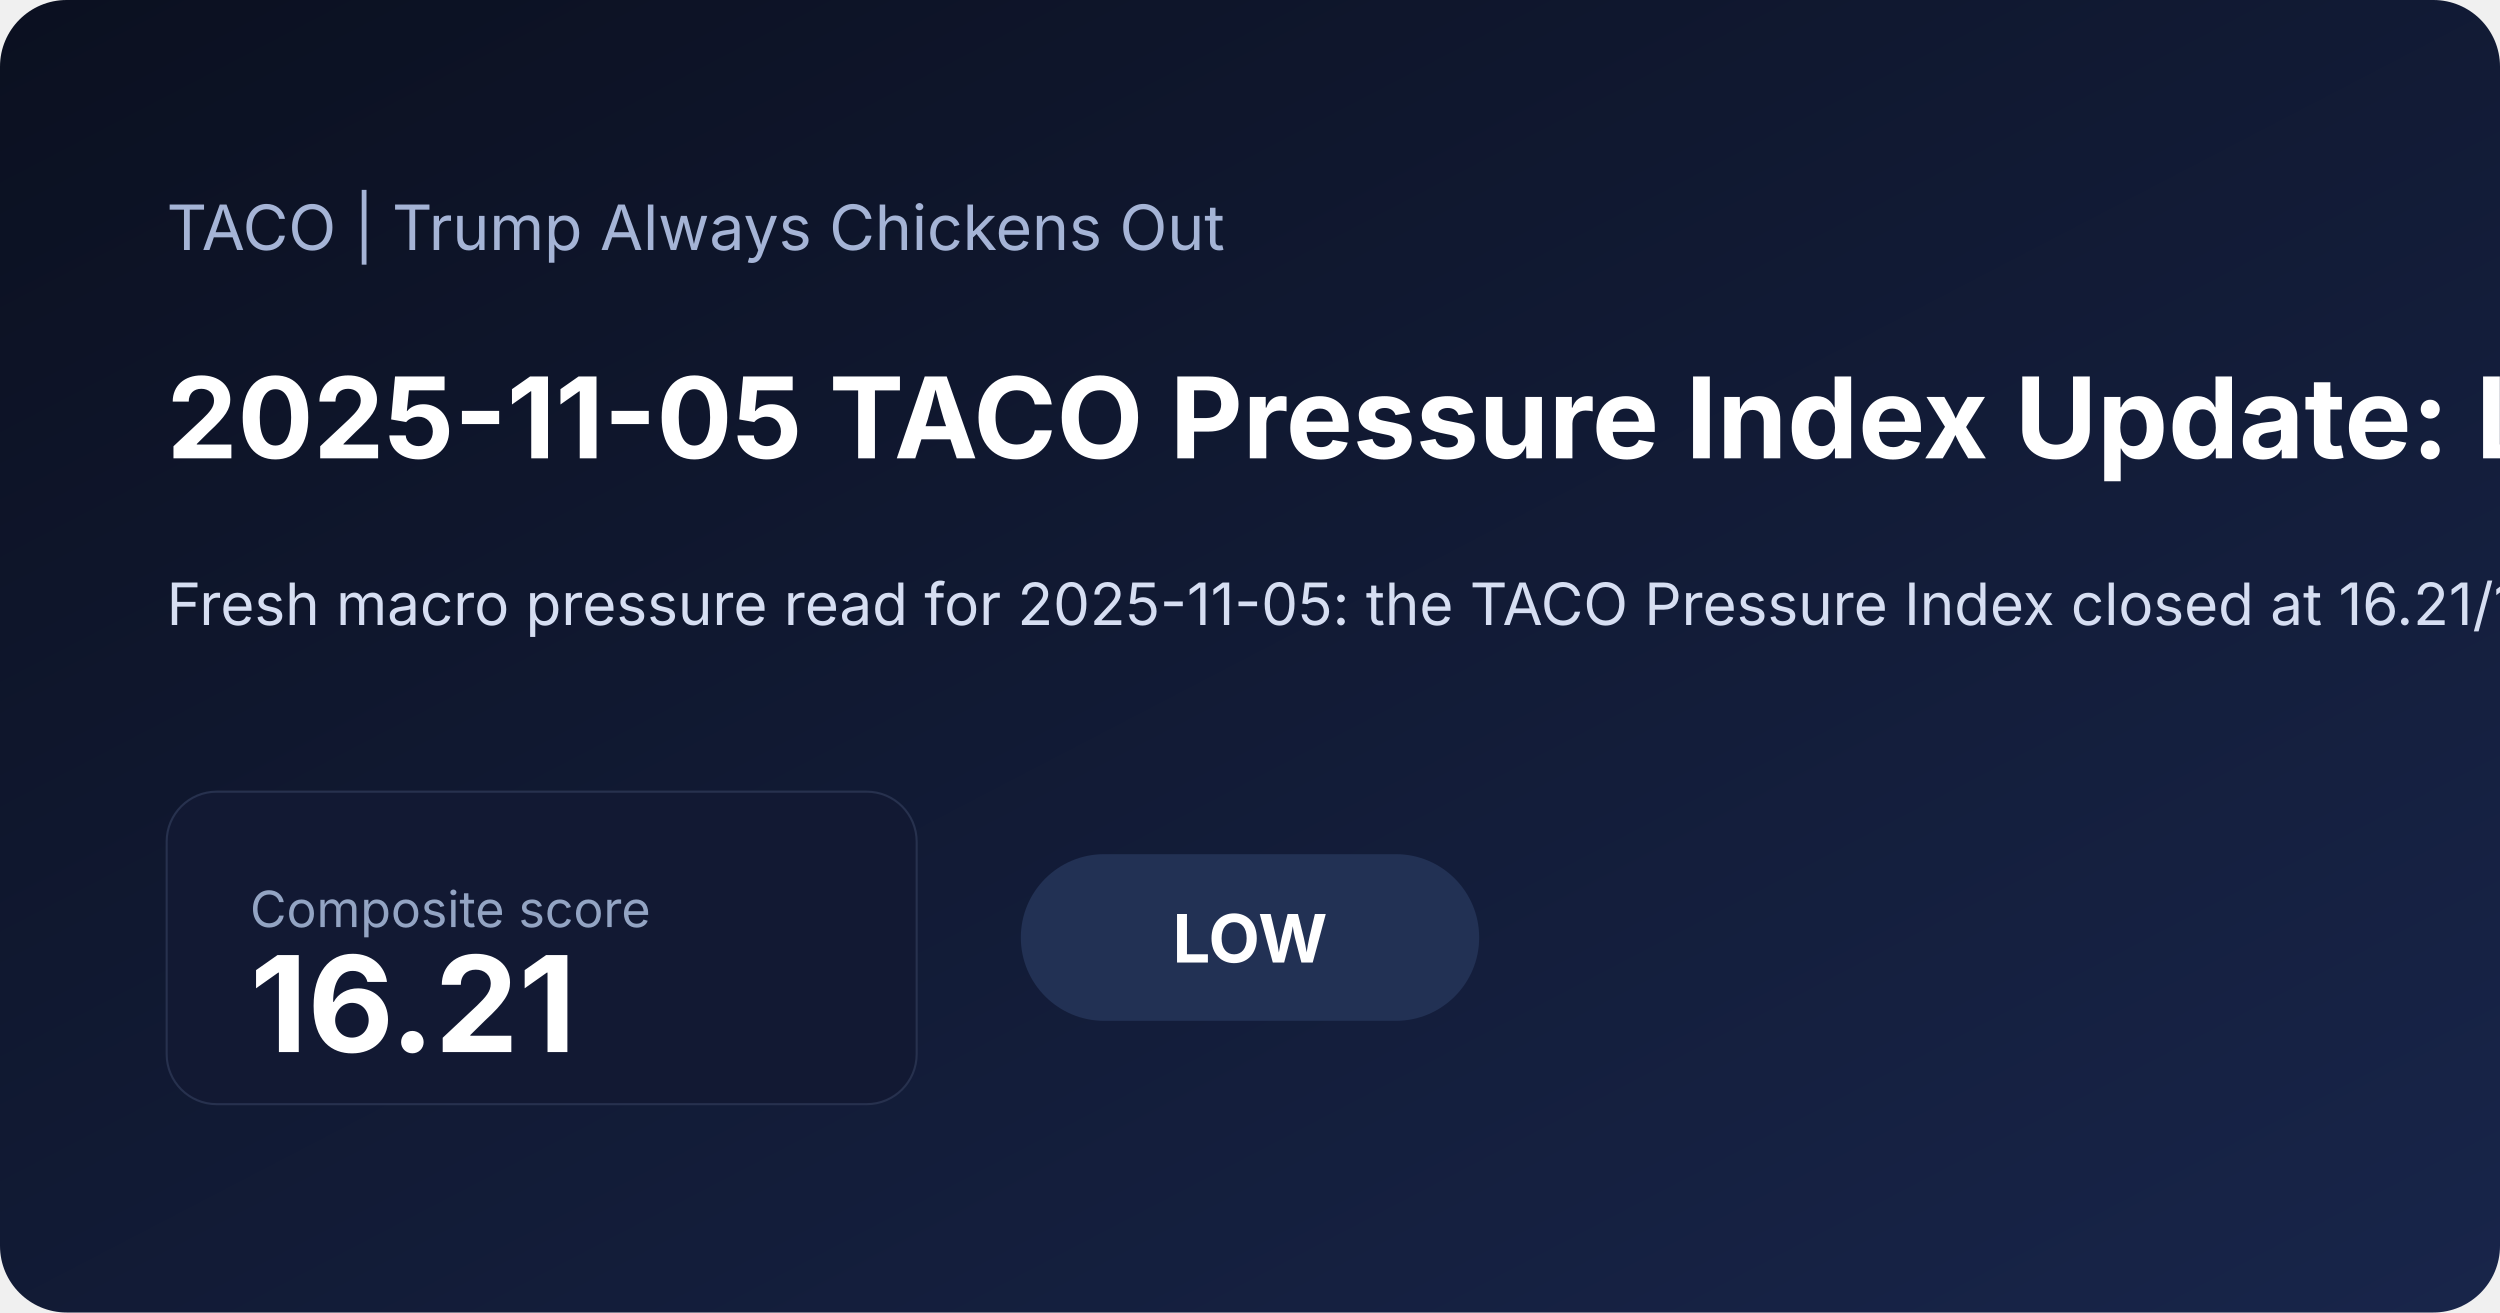
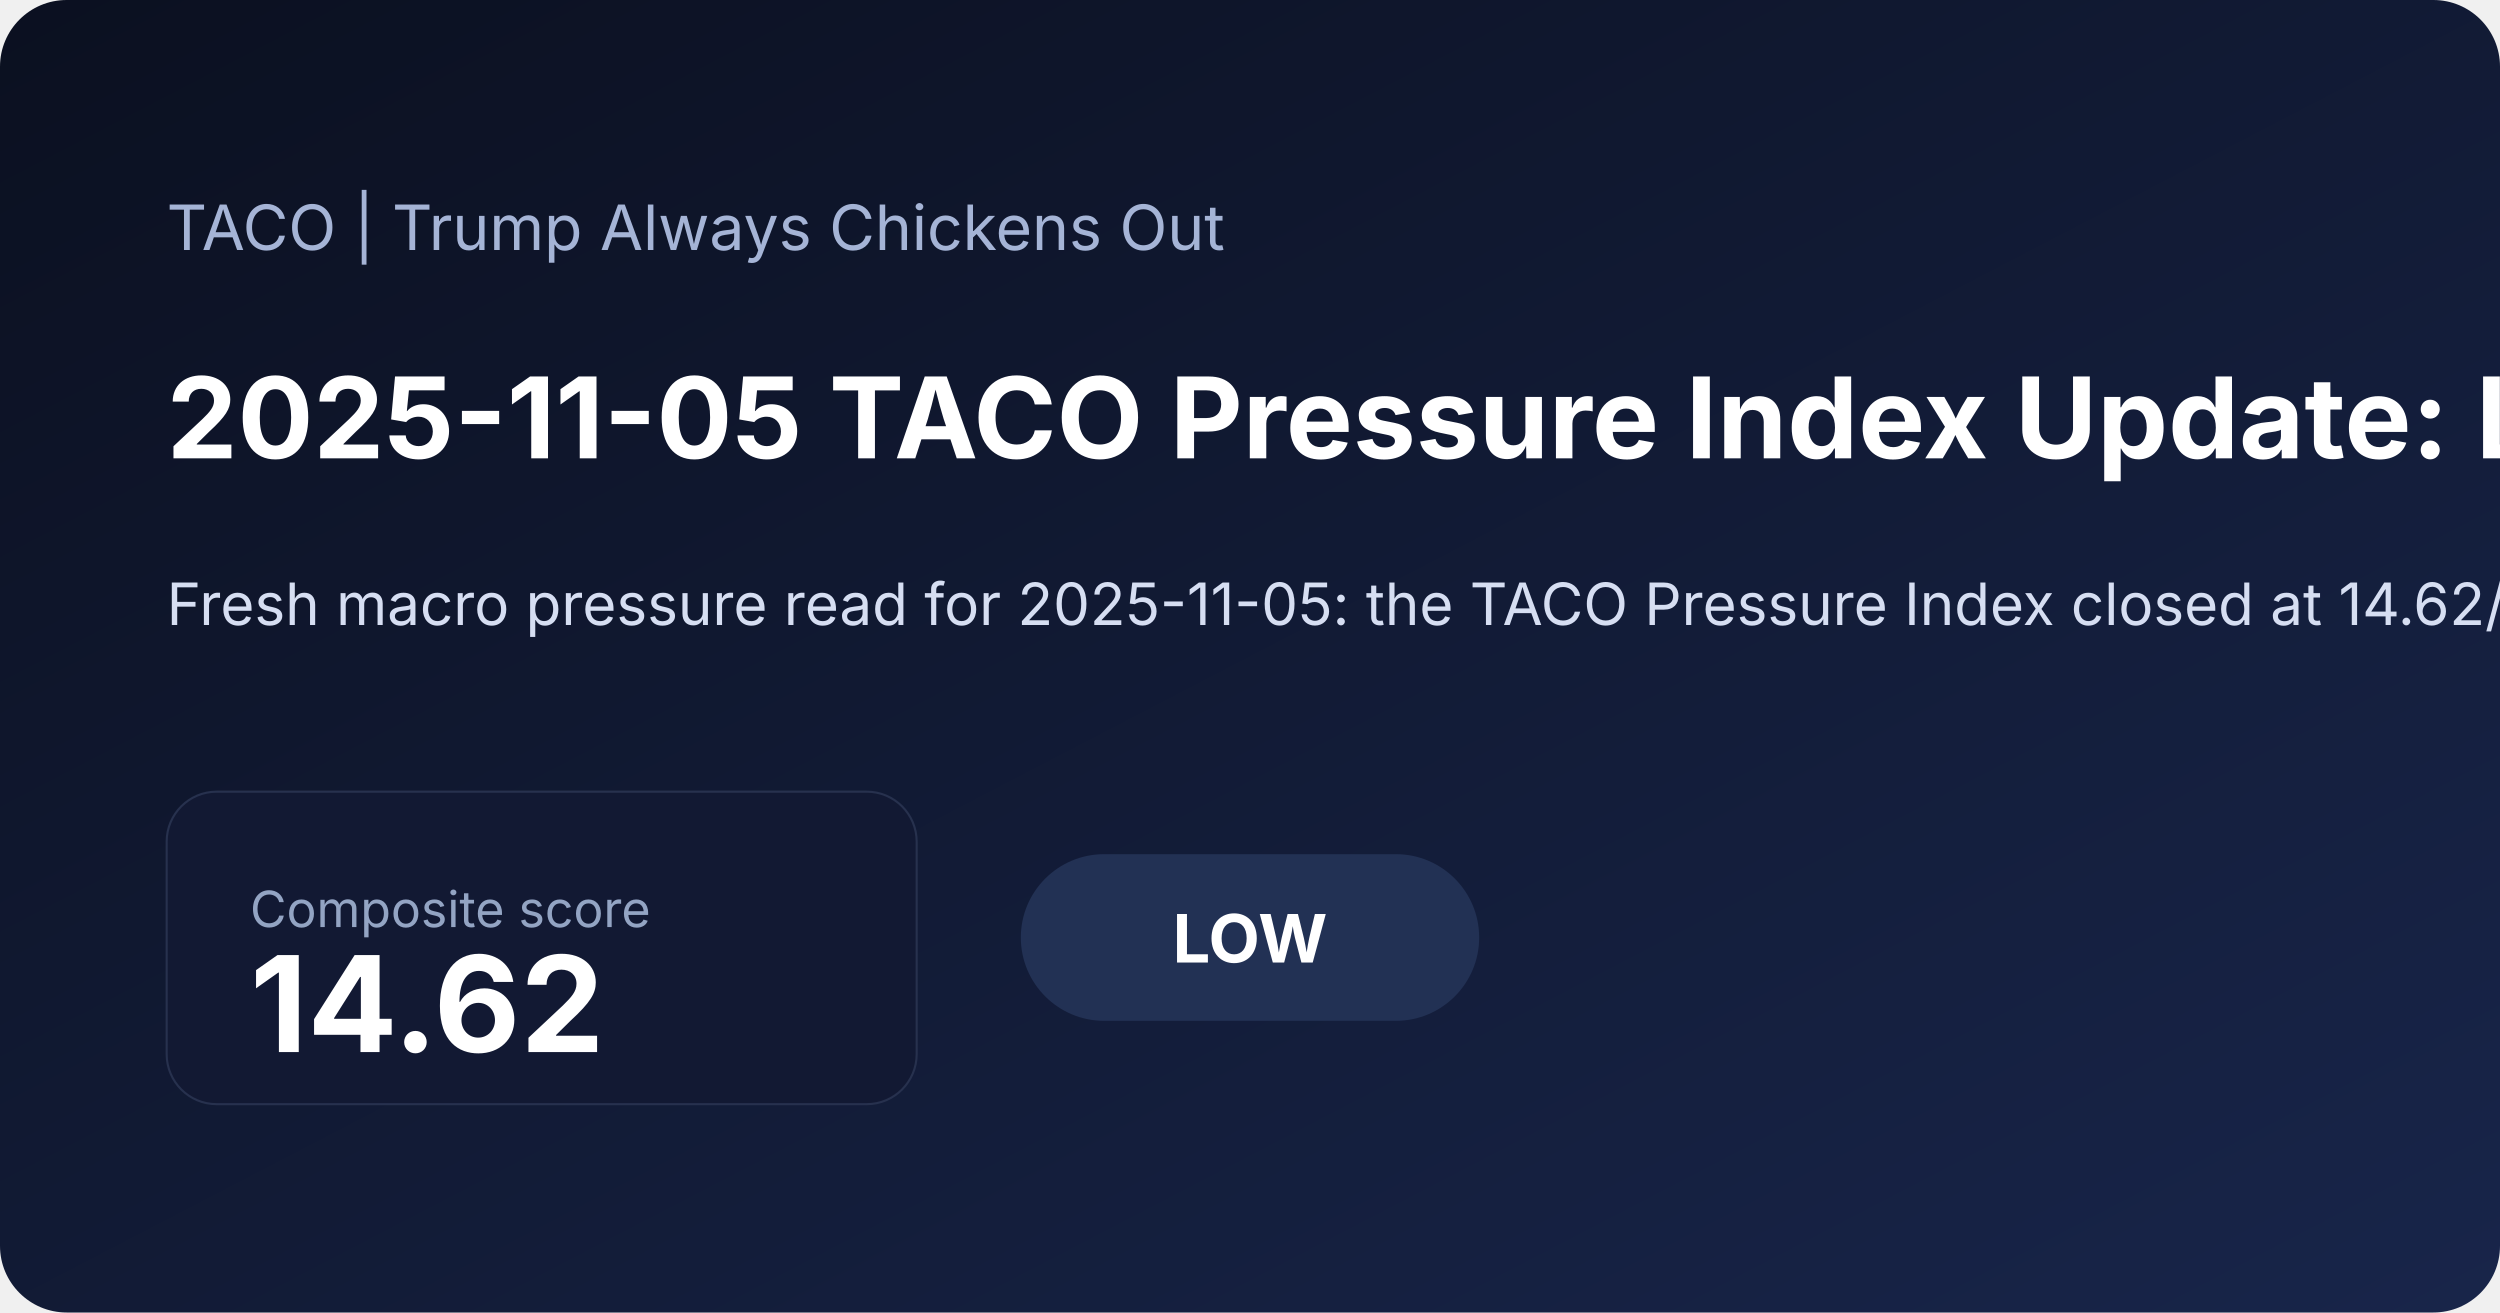
<svg xmlns="http://www.w3.org/2000/svg" width="1200" height="630" viewBox="0 0 1200 630">
  <defs>
    <linearGradient id="bg" x1="0" x2="1" y1="0" y2="1">
      <stop offset="0%" stop-color="#0b1020" />
      <stop offset="100%" stop-color="#18254a" />
    </linearGradient>
  </defs>
  <rect width="100%" height="100%" fill="url(#bg)" rx="32" />
  <text x="80" y="120" fill="#a5b4d6" font-family="Inter, Arial, sans-serif" font-size="30">TACO | Trump Always Chickens Out</text>
-   <text x="80" y="220" fill="#ffffff" font-family="Inter, Arial, sans-serif" font-size="54" font-weight="700">2025-11-05 TACO Pressure Index Update: Low at 16.21</text>
-   <text x="80" y="300" fill="#d6def2" font-family="Inter, Arial, sans-serif" font-size="28">Fresh macro pressure read for 2025-11-05: the TACO Pressure Index closed at 16.21/100, signaling a low pressure regime as inflation expectations and front-end rate pressure shaped the daily read. Read the charts, latest moves, and a concise market interpretation.</text>
+   <text x="80" y="220" fill="#ffffff" font-family="Inter, Arial, sans-serif" font-size="54" font-weight="700">2025-11-05 TACO Pressure Index Update: Low at 14.62</text>
+   <text x="80" y="300" fill="#d6def2" font-family="Inter, Arial, sans-serif" font-size="28">Fresh macro pressure read for 2025-11-05: the TACO Pressure Index closed at 14.62/100, signaling a low pressure regime as inflation expectations and volatility shaped the daily read. Read the charts, latest moves, and a concise market interpretation.</text>
  <rect x="80" y="380" width="360" height="150" rx="24" fill="#121933" stroke="#27314e" />
  <text x="120" y="445" fill="#93a4c3" font-family="Inter, Arial, sans-serif" font-size="24">Composite score</text>
-   <text x="120" y="505" fill="#ffffff" font-family="Inter, Arial, sans-serif" font-size="64" font-weight="700">16.21</text>
+   <text x="120" y="505" fill="#ffffff" font-family="Inter, Arial, sans-serif" font-size="64" font-weight="700">14.62</text>
  <rect x="490" y="410" width="220" height="80" rx="40" fill="#223154" />
  <text x="600" y="462" text-anchor="middle" fill="#ffffff" font-family="Inter, Arial, sans-serif" font-size="32" font-weight="700">LOW</text>
</svg>
